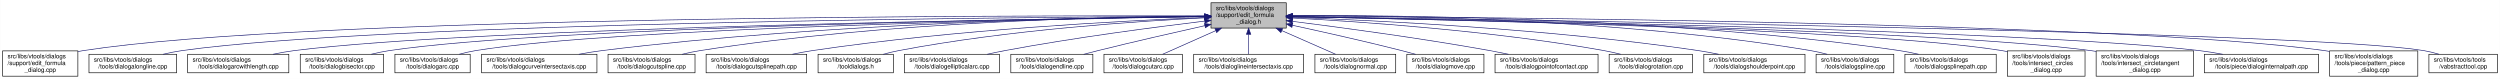
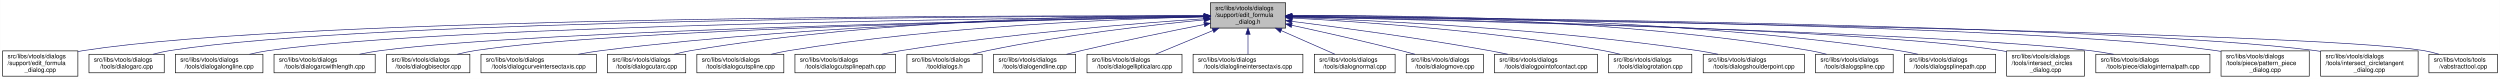
<svg xmlns="http://www.w3.org/2000/svg" xmlns:xlink="http://www.w3.org/1999/xlink" width="4053pt" height="128pt" viewBox="0.00 0.00 4052.50 128.00">
  <g id="graph0" class="graph" transform="scale(1 1) rotate(0) translate(4 124)">
    <polygon fill="white" stroke="transparent" points="-4,4 -4,-124 4048.5,-124 4048.5,4 -4,4" />
    <g id="node1" class="node">
      <g id="a_node1">
        <a xlink:title=" ">
-           <polygon fill="#bfbfbf" stroke="black" points="1959,-78.5 1959,-119.5 2081,-119.5 2081,-78.5 1959,-78.5" />
-           <text text-anchor="start" x="1967" y="-107.5" font-family="Helvetica,sans-Serif" font-size="10.00">src/libs/vtools/dialogs</text>
-           <text text-anchor="start" x="1967" y="-96.5" font-family="Helvetica,sans-Serif" font-size="10.00">/support/edit_formula</text>
-           <text text-anchor="middle" x="2020" y="-85.5" font-family="Helvetica,sans-Serif" font-size="10.00">_dialog.h</text>
+           <polygon fill="#bfbfbf" stroke="black" points="1958,-78.5 1958,-119.5 2080,-119.5 2080,-78.5 1958,-78.5" />
+           <text text-anchor="start" x="1966" y="-107.5" font-family="Helvetica,sans-Serif" font-size="10.00">src/libs/vtools/dialogs</text>
+           <text text-anchor="start" x="1966" y="-96.5" font-family="Helvetica,sans-Serif" font-size="10.00">/support/edit_formula</text>
+           <text text-anchor="middle" x="2019" y="-85.5" font-family="Helvetica,sans-Serif" font-size="10.00">_dialog.h</text>
        </a>
      </g>
    </g>
    <g id="node2" class="node">
      <g id="a_node2">
        <a xlink:href="../../d7/d8d/edit__formula__dialog_8cpp.html" target="_top" xlink:title=" ">
          <polygon fill="white" stroke="black" points="0,-0.5 0,-41.5 122,-41.5 122,-0.5 0,-0.5" />
          <text text-anchor="start" x="8" y="-29.5" font-family="Helvetica,sans-Serif" font-size="10.00">src/libs/vtools/dialogs</text>
          <text text-anchor="start" x="8" y="-18.5" font-family="Helvetica,sans-Serif" font-size="10.00">/support/edit_formula</text>
          <text text-anchor="middle" x="61" y="-7.5" font-family="Helvetica,sans-Serif" font-size="10.00">_dialog.cpp</text>
        </a>
      </g>
    </g>
    <g id="edge1" class="edge">
-       <path fill="none" stroke="midnightblue" d="M1948.41,-98.25C1648.36,-98.95 491.07,-97.88 131,-42 128.13,-41.55 125.21,-41.03 122.27,-40.44" />
-       <polygon fill="midnightblue" stroke="midnightblue" points="1948.72,-101.75 1958.71,-98.23 1948.71,-94.75 1948.72,-101.75" />
+       <path fill="none" stroke="midnightblue" d="M1947.44,-98.25C1647.55,-98.94 490.88,-97.85 131,-42 128.13,-41.55 125.21,-41.03 122.27,-40.44" />
+       <polygon fill="midnightblue" stroke="midnightblue" points="1947.76,-101.75 1957.75,-98.23 1947.74,-94.75 1947.76,-101.75" />
    </g>
    <g id="node3" class="node">
      <g id="a_node3">
-         <a xlink:href="../../d6/d5d/dialogalongline_8cpp.html" target="_top" xlink:title=" ">
-           <polygon fill="white" stroke="black" points="140,-6 140,-36 282,-36 282,-6 140,-6" />
+         <a xlink:href="../../d1/d37/dialogarc_8cpp.html" target="_top" xlink:title=" ">
+           <polygon fill="white" stroke="black" points="140,-6 140,-36 262,-36 262,-6 140,-6" />
          <text text-anchor="start" x="148" y="-24" font-family="Helvetica,sans-Serif" font-size="10.00">src/libs/vtools/dialogs</text>
-           <text text-anchor="middle" x="211" y="-13" font-family="Helvetica,sans-Serif" font-size="10.00">/tools/dialogalongline.cpp</text>
+           <text text-anchor="middle" x="201" y="-13" font-family="Helvetica,sans-Serif" font-size="10.00">/tools/dialogarc.cpp</text>
        </a>
      </g>
    </g>
    <g id="edge2" class="edge">
-       <path fill="none" stroke="midnightblue" d="M1948.49,-97.71C1664.91,-96.24 618.97,-87.78 291,-42 280.93,-40.59 270.3,-38.43 260.18,-36.04" />
-       <polygon fill="midnightblue" stroke="midnightblue" points="1948.63,-101.21 1958.65,-97.76 1948.67,-94.21 1948.63,-101.21" />
+       <path fill="none" stroke="midnightblue" d="M1947.62,-98.05C1662.15,-97.9 602.14,-93.8 271,-42 262.13,-40.61 252.8,-38.46 243.94,-36.07" />
+       <polygon fill="midnightblue" stroke="midnightblue" points="1947.84,-101.55 1957.84,-98.06 1947.85,-94.55 1947.84,-101.55" />
    </g>
    <g id="node4" class="node">
      <g id="a_node4">
-         <a xlink:href="../../d2/d29/dialogarcwithlength_8cpp.html" target="_top" xlink:title=" ">
-           <polygon fill="white" stroke="black" points="300,-6 300,-36 464,-36 464,-6 300,-6" />
-           <text text-anchor="start" x="308" y="-24" font-family="Helvetica,sans-Serif" font-size="10.00">src/libs/vtools/dialogs</text>
-           <text text-anchor="middle" x="382" y="-13" font-family="Helvetica,sans-Serif" font-size="10.00">/tools/dialogarcwithlength.cpp</text>
+         <a xlink:href="../../d6/d5d/dialogalongline_8cpp.html" target="_top" xlink:title=" ">
+           <polygon fill="white" stroke="black" points="280,-6 280,-36 422,-36 422,-6 280,-6" />
+           <text text-anchor="start" x="288" y="-24" font-family="Helvetica,sans-Serif" font-size="10.00">src/libs/vtools/dialogs</text>
+           <text text-anchor="middle" x="351" y="-13" font-family="Helvetica,sans-Serif" font-size="10.00">/tools/dialogalongline.cpp</text>
        </a>
      </g>
    </g>
    <g id="edge3" class="edge">
-       <path fill="none" stroke="midnightblue" d="M1948.73,-97.13C1684.94,-93.62 764.22,-78.97 473,-42 461.77,-40.57 449.87,-38.43 438.52,-36.07" />
-       <polygon fill="midnightblue" stroke="midnightblue" points="1948.91,-100.63 1958.95,-97.26 1949,-93.63 1948.91,-100.63" />
+       <path fill="none" stroke="midnightblue" d="M1947.58,-97.47C1679.04,-95.17 730.02,-84.17 431,-42 420.94,-40.58 410.3,-38.41 400.18,-36.01" />
+       <polygon fill="midnightblue" stroke="midnightblue" points="1947.57,-100.97 1957.6,-97.55 1947.63,-93.97 1947.57,-100.97" />
    </g>
    <g id="node5" class="node">
      <g id="a_node5">
-         <a xlink:href="../../da/dfa/dialogbisector_8cpp.html" target="_top" xlink:title=" ">
-           <polygon fill="white" stroke="black" points="482.5,-6 482.5,-36 617.5,-36 617.5,-6 482.5,-6" />
-           <text text-anchor="start" x="490.5" y="-24" font-family="Helvetica,sans-Serif" font-size="10.00">src/libs/vtools/dialogs</text>
-           <text text-anchor="middle" x="550" y="-13" font-family="Helvetica,sans-Serif" font-size="10.00">/tools/dialogbisector.cpp</text>
+         <a xlink:href="../../d2/d29/dialogarcwithlength_8cpp.html" target="_top" xlink:title=" ">
+           <polygon fill="white" stroke="black" points="440,-6 440,-36 604,-36 604,-6 440,-6" />
+           <text text-anchor="start" x="448" y="-24" font-family="Helvetica,sans-Serif" font-size="10.00">src/libs/vtools/dialogs</text>
+           <text text-anchor="middle" x="522" y="-13" font-family="Helvetica,sans-Serif" font-size="10.00">/tools/dialogarcwithlength.cpp</text>
        </a>
      </g>
    </g>
    <g id="edge4" class="edge">
-       <path fill="none" stroke="midnightblue" d="M1948.46,-97.15C1701.53,-93.88 885.9,-80.37 627,-42 617.44,-40.58 607.35,-38.44 597.73,-36.09" />
-       <polygon fill="midnightblue" stroke="midnightblue" points="1948.7,-100.65 1958.75,-97.28 1948.79,-93.65 1948.7,-100.65" />
+       <path fill="none" stroke="midnightblue" d="M1947.27,-96.82C1698.7,-92.46 875.15,-75.76 613,-42 601.77,-40.55 589.88,-38.4 578.52,-36.04" />
+       <polygon fill="midnightblue" stroke="midnightblue" points="1947.56,-100.32 1957.62,-97 1947.68,-93.32 1947.56,-100.32" />
    </g>
    <g id="node6" class="node">
      <g id="a_node6">
-         <a xlink:href="../../d1/d37/dialogarc_8cpp.html" target="_top" xlink:title=" ">
-           <polygon fill="white" stroke="black" points="636,-6 636,-36 758,-36 758,-6 636,-6" />
-           <text text-anchor="start" x="644" y="-24" font-family="Helvetica,sans-Serif" font-size="10.00">src/libs/vtools/dialogs</text>
-           <text text-anchor="middle" x="697" y="-13" font-family="Helvetica,sans-Serif" font-size="10.00">/tools/dialogarc.cpp</text>
+         <a xlink:href="../../da/dfa/dialogbisector_8cpp.html" target="_top" xlink:title=" ">
+           <polygon fill="white" stroke="black" points="622.5,-6 622.5,-36 757.5,-36 757.5,-6 622.5,-6" />
+           <text text-anchor="start" x="630.5" y="-24" font-family="Helvetica,sans-Serif" font-size="10.00">src/libs/vtools/dialogs</text>
+           <text text-anchor="middle" x="690" y="-13" font-family="Helvetica,sans-Serif" font-size="10.00">/tools/dialogbisector.cpp</text>
        </a>
      </g>
    </g>
    <g id="edge5" class="edge">
-       <path fill="none" stroke="midnightblue" d="M1948.73,-97C1718.61,-93.44 997.05,-79.48 767,-42 758.27,-40.58 749.08,-38.44 740.33,-36.08" />
-       <polygon fill="midnightblue" stroke="midnightblue" points="1948.94,-100.51 1958.99,-97.16 1949.04,-93.51 1948.94,-100.51" />
+       <path fill="none" stroke="midnightblue" d="M1947.36,-96.8C1716.91,-92.63 996.3,-77.04 766,-42 756.56,-40.56 746.6,-38.42 737.11,-36.06" />
+       <polygon fill="midnightblue" stroke="midnightblue" points="1947.58,-100.3 1957.64,-96.98 1947.7,-93.31 1947.58,-100.3" />
    </g>
    <g id="node7" class="node">
      <g id="a_node7">
        <a xlink:href="../../dd/d39/dialogcurveintersectaxis_8cpp.html" target="_top" xlink:title=" ">
-           <polygon fill="white" stroke="black" points="776.5,-6 776.5,-36 963.5,-36 963.5,-6 776.5,-6" />
-           <text text-anchor="start" x="784.5" y="-24" font-family="Helvetica,sans-Serif" font-size="10.00">src/libs/vtools/dialogs</text>
-           <text text-anchor="middle" x="870" y="-13" font-family="Helvetica,sans-Serif" font-size="10.00">/tools/dialogcurveintersectaxis.cpp</text>
+           <polygon fill="white" stroke="black" points="775.5,-6 775.5,-36 962.5,-36 962.5,-6 775.5,-6" />
+           <text text-anchor="start" x="783.5" y="-24" font-family="Helvetica,sans-Serif" font-size="10.00">src/libs/vtools/dialogs</text>
+           <text text-anchor="middle" x="869" y="-13" font-family="Helvetica,sans-Serif" font-size="10.00">/tools/dialogcurveintersectaxis.cpp</text>
        </a>
      </g>
    </g>
    <g id="edge6" class="edge">
-       <path fill="none" stroke="midnightblue" d="M1948.84,-97.63C1779.12,-96 1337.47,-87.37 972,-42 959.73,-40.48 946.73,-38.34 934.26,-36.02" />
-       <polygon fill="midnightblue" stroke="midnightblue" points="1948.87,-101.13 1958.9,-97.72 1948.93,-94.13 1948.87,-101.13" />
+       <path fill="none" stroke="midnightblue" d="M1947.84,-97.63C1778.12,-96 1336.47,-87.37 971,-42 958.73,-40.48 945.73,-38.34 933.26,-36.02" />
+       <polygon fill="midnightblue" stroke="midnightblue" points="1947.87,-101.13 1957.9,-97.72 1947.93,-94.13 1947.87,-101.13" />
    </g>
    <g id="node8" class="node">
      <g id="a_node8">
-         <a xlink:href="../../d3/d2e/dialogcutspline_8cpp.html" target="_top" xlink:title=" ">
-           <polygon fill="white" stroke="black" points="981.5,-6 981.5,-36 1122.5,-36 1122.5,-6 981.5,-6" />
-           <text text-anchor="start" x="989.5" y="-24" font-family="Helvetica,sans-Serif" font-size="10.00">src/libs/vtools/dialogs</text>
-           <text text-anchor="middle" x="1052" y="-13" font-family="Helvetica,sans-Serif" font-size="10.00">/tools/dialogcutspline.cpp</text>
+         <a xlink:href="../../d9/d90/dialogcutarc_8cpp.html" target="_top" xlink:title=" ">
+           <polygon fill="white" stroke="black" points="980.5,-6 980.5,-36 1107.5,-36 1107.5,-6 980.5,-6" />
+           <text text-anchor="start" x="988.5" y="-24" font-family="Helvetica,sans-Serif" font-size="10.00">src/libs/vtools/dialogs</text>
+           <text text-anchor="middle" x="1044" y="-13" font-family="Helvetica,sans-Serif" font-size="10.00">/tools/dialogcutarc.cpp</text>
        </a>
      </g>
    </g>
    <g id="edge7" class="edge">
-       <path fill="none" stroke="midnightblue" d="M1948.85,-97.97C1797.44,-96.93 1432.5,-89.24 1131,-42 1121.36,-40.49 1111.17,-38.34 1101.44,-36.01" />
-       <polygon fill="midnightblue" stroke="midnightblue" points="1948.93,-101.47 1958.95,-98.03 1948.97,-94.47 1948.93,-101.47" />
+       <path fill="none" stroke="midnightblue" d="M1947.78,-98.61C1794.51,-98.84 1422.44,-93.48 1116,-42 1107.17,-40.52 1097.87,-38.38 1089,-36.05" />
+       <polygon fill="midnightblue" stroke="midnightblue" points="1948.01,-102.11 1958,-98.59 1947.99,-95.11 1948.01,-102.11" />
    </g>
    <g id="node9" class="node">
      <g id="a_node9">
-         <a xlink:href="../../df/d30/dialogcutsplinepath_8cpp.html" target="_top" xlink:title=" ">
-           <polygon fill="white" stroke="black" points="1140.5,-6 1140.5,-36 1303.5,-36 1303.5,-6 1140.5,-6" />
-           <text text-anchor="start" x="1148.5" y="-24" font-family="Helvetica,sans-Serif" font-size="10.00">src/libs/vtools/dialogs</text>
-           <text text-anchor="middle" x="1222" y="-13" font-family="Helvetica,sans-Serif" font-size="10.00">/tools/dialogcutsplinepath.cpp</text>
+         <a xlink:href="../../d3/d2e/dialogcutspline_8cpp.html" target="_top" xlink:title=" ">
+           <polygon fill="white" stroke="black" points="1125.5,-6 1125.5,-36 1266.5,-36 1266.5,-6 1125.5,-6" />
+           <text text-anchor="start" x="1133.5" y="-24" font-family="Helvetica,sans-Serif" font-size="10.00">src/libs/vtools/dialogs</text>
+           <text text-anchor="middle" x="1196" y="-13" font-family="Helvetica,sans-Serif" font-size="10.00">/tools/dialogcutspline.cpp</text>
        </a>
      </g>
    </g>
    <g id="edge8" class="edge">
-       <path fill="none" stroke="midnightblue" d="M1948.62,-95.59C1820.63,-90.54 1543.93,-76.36 1313,-42 1302.44,-40.43 1291.28,-38.34 1280.52,-36.1" />
-       <polygon fill="midnightblue" stroke="midnightblue" points="1948.55,-99.09 1958.68,-95.98 1948.83,-92.09 1948.55,-99.09" />
+       <path fill="none" stroke="midnightblue" d="M1947.76,-96.73C1814.72,-93.44 1519.84,-81.9 1275,-42 1265.5,-40.45 1255.48,-38.32 1245.88,-36.01" />
+       <polygon fill="midnightblue" stroke="midnightblue" points="1947.74,-100.23 1957.82,-96.97 1947.91,-93.23 1947.74,-100.23" />
    </g>
    <g id="node10" class="node">
      <g id="a_node10">
-         <a xlink:href="../../df/ded/tooldialogs_8h.html" target="_top" xlink:title=" ">
-           <polygon fill="white" stroke="black" points="1322,-6 1322,-36 1444,-36 1444,-6 1322,-6" />
-           <text text-anchor="start" x="1330" y="-24" font-family="Helvetica,sans-Serif" font-size="10.00">src/libs/vtools/dialogs</text>
-           <text text-anchor="middle" x="1383" y="-13" font-family="Helvetica,sans-Serif" font-size="10.00">/tooldialogs.h</text>
+         <a xlink:href="../../df/d30/dialogcutsplinepath_8cpp.html" target="_top" xlink:title=" ">
+           <polygon fill="white" stroke="black" points="1284.5,-6 1284.5,-36 1447.5,-36 1447.5,-6 1284.5,-6" />
+           <text text-anchor="start" x="1292.5" y="-24" font-family="Helvetica,sans-Serif" font-size="10.00">src/libs/vtools/dialogs</text>
+           <text text-anchor="middle" x="1366" y="-13" font-family="Helvetica,sans-Serif" font-size="10.00">/tools/dialogcutsplinepath.cpp</text>
        </a>
      </g>
    </g>
    <g id="edge9" class="edge">
-       <path fill="none" stroke="midnightblue" d="M1948.52,-95.07C1840.42,-89.7 1629.26,-75.6 1453,-42 1444.68,-40.41 1435.92,-38.29 1427.52,-36.01" />
-       <polygon fill="midnightblue" stroke="midnightblue" points="1948.49,-98.57 1958.65,-95.56 1948.83,-91.58 1948.49,-98.57" />
+       <path fill="none" stroke="midnightblue" d="M1947.96,-93.6C1841,-86.37 1632.42,-69.92 1457,-42 1446.62,-40.35 1435.64,-38.24 1425.04,-36.03" />
+       <polygon fill="midnightblue" stroke="midnightblue" points="1947.78,-97.09 1957.99,-94.27 1948.25,-90.11 1947.78,-97.09" />
    </g>
    <g id="node11" class="node">
      <g id="a_node11">
-         <a xlink:href="../../d9/d68/dialogellipticalarc_8cpp.html" target="_top" xlink:title=" ">
-           <polygon fill="white" stroke="black" points="1462,-6 1462,-36 1616,-36 1616,-6 1462,-6" />
-           <text text-anchor="start" x="1470" y="-24" font-family="Helvetica,sans-Serif" font-size="10.00">src/libs/vtools/dialogs</text>
-           <text text-anchor="middle" x="1539" y="-13" font-family="Helvetica,sans-Serif" font-size="10.00">/tools/dialogellipticalarc.cpp</text>
+         <a xlink:href="../../df/ded/tooldialogs_8h.html" target="_top" xlink:title=" ">
+           <polygon fill="white" stroke="black" points="1466,-6 1466,-36 1588,-36 1588,-6 1466,-6" />
+           <text text-anchor="start" x="1474" y="-24" font-family="Helvetica,sans-Serif" font-size="10.00">src/libs/vtools/dialogs</text>
+           <text text-anchor="middle" x="1527" y="-13" font-family="Helvetica,sans-Serif" font-size="10.00">/tooldialogs.h</text>
        </a>
      </g>
    </g>
    <g id="edge10" class="edge">
-       <path fill="none" stroke="midnightblue" d="M1948.46,-89.77C1869.1,-80.2 1737.4,-63 1625,-42 1615.66,-40.25 1605.8,-38.18 1596.21,-36.04" />
-       <polygon fill="midnightblue" stroke="midnightblue" points="1948.48,-93.3 1958.83,-91.02 1949.32,-86.35 1948.48,-93.3" />
+       <path fill="none" stroke="midnightblue" d="M1947.75,-91.76C1863.42,-83.63 1719.03,-67.39 1597,-42 1589.08,-40.35 1580.75,-38.28 1572.7,-36.09" />
+       <polygon fill="midnightblue" stroke="midnightblue" points="1947.44,-95.24 1957.73,-92.71 1948.11,-88.27 1947.44,-95.24" />
    </g>
    <g id="node12" class="node">
      <g id="a_node12">
        <a xlink:href="../../d3/d15/dialogendline_8cpp.html" target="_top" xlink:title=" ">
-           <polygon fill="white" stroke="black" points="1634.5,-6 1634.5,-36 1767.5,-36 1767.5,-6 1634.5,-6" />
-           <text text-anchor="start" x="1642.5" y="-24" font-family="Helvetica,sans-Serif" font-size="10.00">src/libs/vtools/dialogs</text>
-           <text text-anchor="middle" x="1701" y="-13" font-family="Helvetica,sans-Serif" font-size="10.00">/tools/dialogendline.cpp</text>
+           <polygon fill="white" stroke="black" points="1606.5,-6 1606.5,-36 1739.5,-36 1739.5,-6 1606.5,-6" />
+           <text text-anchor="start" x="1614.5" y="-24" font-family="Helvetica,sans-Serif" font-size="10.00">src/libs/vtools/dialogs</text>
+           <text text-anchor="middle" x="1673" y="-13" font-family="Helvetica,sans-Serif" font-size="10.00">/tools/dialogendline.cpp</text>
        </a>
      </g>
    </g>
    <g id="edge11" class="edge">
-       <path fill="none" stroke="midnightblue" d="M1949.12,-82.42C1900.34,-71.53 1834.11,-56.41 1776,-42 1768.41,-40.12 1760.42,-38.06 1752.58,-36.01" />
-       <polygon fill="midnightblue" stroke="midnightblue" points="1948.42,-85.85 1958.94,-84.61 1949.94,-79.02 1948.42,-85.85" />
+       <path fill="none" stroke="midnightblue" d="M1948.02,-84.34C1893.44,-73.58 1816.23,-57.81 1749,-42 1741.16,-40.16 1732.9,-38.1 1724.83,-36.03" />
+       <polygon fill="midnightblue" stroke="midnightblue" points="1947.46,-87.8 1957.94,-86.29 1948.81,-80.93 1947.46,-87.8" />
    </g>
    <g id="node13" class="node">
      <g id="a_node13">
-         <a xlink:href="../../d9/d90/dialogcutarc_8cpp.html" target="_top" xlink:title=" ">
-           <polygon fill="white" stroke="black" points="1785.5,-6 1785.5,-36 1912.5,-36 1912.5,-6 1785.5,-6" />
-           <text text-anchor="start" x="1793.5" y="-24" font-family="Helvetica,sans-Serif" font-size="10.00">src/libs/vtools/dialogs</text>
-           <text text-anchor="middle" x="1849" y="-13" font-family="Helvetica,sans-Serif" font-size="10.00">/tools/dialogcutarc.cpp</text>
+         <a xlink:href="../../d9/d68/dialogellipticalarc_8cpp.html" target="_top" xlink:title=" ">
+           <polygon fill="white" stroke="black" points="1758,-6 1758,-36 1912,-36 1912,-6 1758,-6" />
+           <text text-anchor="start" x="1766" y="-24" font-family="Helvetica,sans-Serif" font-size="10.00">src/libs/vtools/dialogs</text>
+           <text text-anchor="middle" x="1835" y="-13" font-family="Helvetica,sans-Serif" font-size="10.00">/tools/dialogellipticalarc.cpp</text>
        </a>
      </g>
    </g>
    <g id="edge12" class="edge">
-       <path fill="none" stroke="midnightblue" d="M1966.64,-74.28C1938.45,-61.76 1904.81,-46.81 1880.74,-36.11" />
-       <polygon fill="midnightblue" stroke="midnightblue" points="1965.4,-77.57 1975.96,-78.43 1968.25,-71.17 1965.4,-77.57" />
+       <path fill="none" stroke="midnightblue" d="M1962.37,-74.61C1931.88,-62.02 1895.28,-46.9 1869.15,-36.11" />
+       <polygon fill="midnightblue" stroke="midnightblue" points="1961.04,-77.85 1971.62,-78.43 1963.71,-71.38 1961.04,-77.85" />
    </g>
    <g id="node14" class="node">
      <g id="a_node14">
        <a xlink:href="../../de/d3c/dialoglineintersectaxis_8cpp.html" target="_top" xlink:title=" ">
-           <polygon fill="white" stroke="black" points="1931,-6 1931,-36 2109,-36 2109,-6 1931,-6" />
-           <text text-anchor="start" x="1939" y="-24" font-family="Helvetica,sans-Serif" font-size="10.00">src/libs/vtools/dialogs</text>
-           <text text-anchor="middle" x="2020" y="-13" font-family="Helvetica,sans-Serif" font-size="10.00">/tools/dialoglineintersectaxis.cpp</text>
+           <polygon fill="white" stroke="black" points="1930,-6 1930,-36 2108,-36 2108,-6 1930,-6" />
+           <text text-anchor="start" x="1938" y="-24" font-family="Helvetica,sans-Serif" font-size="10.00">src/libs/vtools/dialogs</text>
+           <text text-anchor="middle" x="2019" y="-13" font-family="Helvetica,sans-Serif" font-size="10.00">/tools/dialoglineintersectaxis.cpp</text>
        </a>
      </g>
    </g>
    <g id="edge13" class="edge">
-       <path fill="none" stroke="midnightblue" d="M2020,-68.28C2020,-57.25 2020,-45.25 2020,-36.23" />
-       <polygon fill="midnightblue" stroke="midnightblue" points="2016.5,-68.43 2020,-78.43 2023.5,-68.43 2016.5,-68.43" />
+       <path fill="none" stroke="midnightblue" d="M2019,-68.28C2019,-57.25 2019,-45.25 2019,-36.23" />
+       <polygon fill="midnightblue" stroke="midnightblue" points="2015.5,-68.43 2019,-78.43 2022.5,-68.43 2015.5,-68.43" />
    </g>
    <g id="node15" class="node">
      <g id="a_node15">
        <a xlink:href="../../da/df4/dialognormal_8cpp.html" target="_top" xlink:title=" ">
-           <polygon fill="white" stroke="black" points="2127.5,-6 2127.5,-36 2258.5,-36 2258.5,-6 2127.5,-6" />
-           <text text-anchor="start" x="2135.5" y="-24" font-family="Helvetica,sans-Serif" font-size="10.00">src/libs/vtools/dialogs</text>
-           <text text-anchor="middle" x="2193" y="-13" font-family="Helvetica,sans-Serif" font-size="10.00">/tools/dialognormal.cpp</text>
+           <polygon fill="white" stroke="black" points="2126.5,-6 2126.5,-36 2257.5,-36 2257.5,-6 2126.5,-6" />
+           <text text-anchor="start" x="2134.5" y="-24" font-family="Helvetica,sans-Serif" font-size="10.00">src/libs/vtools/dialogs</text>
+           <text text-anchor="middle" x="2192" y="-13" font-family="Helvetica,sans-Serif" font-size="10.00">/tools/dialognormal.cpp</text>
        </a>
      </g>
    </g>
    <g id="edge14" class="edge">
-       <path fill="none" stroke="midnightblue" d="M2073.99,-74.28C2102.5,-61.76 2136.54,-46.81 2160.89,-36.11" />
-       <polygon fill="midnightblue" stroke="midnightblue" points="2072.3,-71.2 2064.55,-78.43 2075.12,-77.61 2072.3,-71.2" />
+       <path fill="none" stroke="midnightblue" d="M2072.99,-74.28C2101.5,-61.76 2135.54,-46.81 2159.89,-36.11" />
+       <polygon fill="midnightblue" stroke="midnightblue" points="2071.3,-71.2 2063.55,-78.43 2074.12,-77.61 2071.3,-71.2" />
    </g>
    <g id="node16" class="node">
      <g id="a_node16">
        <a xlink:href="../../d2/d51/dialogmove_8cpp.html" target="_top" xlink:title=" ">
-           <polygon fill="white" stroke="black" points="2276.5,-6 2276.5,-36 2401.5,-36 2401.5,-6 2276.5,-6" />
-           <text text-anchor="start" x="2284.5" y="-24" font-family="Helvetica,sans-Serif" font-size="10.00">src/libs/vtools/dialogs</text>
-           <text text-anchor="middle" x="2339" y="-13" font-family="Helvetica,sans-Serif" font-size="10.00">/tools/dialogmove.cpp</text>
+           <polygon fill="white" stroke="black" points="2275.5,-6 2275.5,-36 2400.5,-36 2400.5,-6 2275.5,-6" />
+           <text text-anchor="start" x="2283.5" y="-24" font-family="Helvetica,sans-Serif" font-size="10.00">src/libs/vtools/dialogs</text>
+           <text text-anchor="middle" x="2338" y="-13" font-family="Helvetica,sans-Serif" font-size="10.00">/tools/dialogmove.cpp</text>
        </a>
      </g>
    </g>
    <g id="edge15" class="edge">
-       <path fill="none" stroke="midnightblue" d="M2091.12,-82.98C2140.82,-72.23 2208.66,-57.05 2268,-42 2275.32,-40.14 2283.04,-38.08 2290.59,-36" />
-       <polygon fill="midnightblue" stroke="midnightblue" points="2090.15,-79.61 2081.11,-85.14 2091.62,-86.45 2090.15,-79.61" />
+       <path fill="none" stroke="midnightblue" d="M2090.12,-82.98C2139.82,-72.23 2207.66,-57.05 2267,-42 2274.32,-40.14 2282.04,-38.08 2289.59,-36" />
+       <polygon fill="midnightblue" stroke="midnightblue" points="2089.15,-79.61 2080.11,-85.14 2090.62,-86.45 2089.15,-79.61" />
    </g>
    <g id="node17" class="node">
      <g id="a_node17">
        <a xlink:href="../../d9/df4/dialogpointofcontact_8cpp.html" target="_top" xlink:title=" ">
-           <polygon fill="white" stroke="black" points="2419.5,-6 2419.5,-36 2586.5,-36 2586.5,-6 2419.5,-6" />
-           <text text-anchor="start" x="2427.5" y="-24" font-family="Helvetica,sans-Serif" font-size="10.00">src/libs/vtools/dialogs</text>
-           <text text-anchor="middle" x="2503" y="-13" font-family="Helvetica,sans-Serif" font-size="10.00">/tools/dialogpointofcontact.cpp</text>
+           <polygon fill="white" stroke="black" points="2418.5,-6 2418.5,-36 2585.5,-36 2585.5,-6 2418.5,-6" />
+           <text text-anchor="start" x="2426.5" y="-24" font-family="Helvetica,sans-Serif" font-size="10.00">src/libs/vtools/dialogs</text>
+           <text text-anchor="middle" x="2502" y="-13" font-family="Helvetica,sans-Serif" font-size="10.00">/tools/dialogpointofcontact.cpp</text>
        </a>
      </g>
    </g>
    <g id="edge16" class="edge">
-       <path fill="none" stroke="midnightblue" d="M2091.44,-89.33C2170.02,-79.44 2299.91,-62 2411,-42 2420.81,-40.23 2431.17,-38.17 2441.26,-36.06" />
-       <polygon fill="midnightblue" stroke="midnightblue" points="2090.66,-85.9 2081.17,-90.62 2091.53,-92.85 2090.66,-85.9" />
+       <path fill="none" stroke="midnightblue" d="M2090.44,-89.33C2169.02,-79.44 2298.91,-62 2410,-42 2419.81,-40.23 2430.17,-38.17 2440.26,-36.06" />
+       <polygon fill="midnightblue" stroke="midnightblue" points="2089.66,-85.9 2080.17,-90.62 2090.53,-92.85 2089.66,-85.9" />
    </g>
    <g id="node18" class="node">
      <g id="a_node18">
        <a xlink:href="../../dc/d64/dialogrotation_8cpp.html" target="_top" xlink:title=" ">
-           <polygon fill="white" stroke="black" points="2604.5,-6 2604.5,-36 2739.5,-36 2739.5,-6 2604.5,-6" />
-           <text text-anchor="start" x="2612.5" y="-24" font-family="Helvetica,sans-Serif" font-size="10.00">src/libs/vtools/dialogs</text>
-           <text text-anchor="middle" x="2672" y="-13" font-family="Helvetica,sans-Serif" font-size="10.00">/tools/dialogrotation.cpp</text>
+           <polygon fill="white" stroke="black" points="2603.5,-6 2603.5,-36 2738.5,-36 2738.5,-6 2603.5,-6" />
+           <text text-anchor="start" x="2611.5" y="-24" font-family="Helvetica,sans-Serif" font-size="10.00">src/libs/vtools/dialogs</text>
+           <text text-anchor="middle" x="2671" y="-13" font-family="Helvetica,sans-Serif" font-size="10.00">/tools/dialogrotation.cpp</text>
        </a>
      </g>
    </g>
    <g id="edge17" class="edge">
-       <path fill="none" stroke="midnightblue" d="M2091.65,-94.73C2201.09,-88.91 2416.12,-74.2 2596,-42 2604.86,-40.41 2614.21,-38.32 2623.2,-36.08" />
-       <polygon fill="midnightblue" stroke="midnightblue" points="2091.2,-91.25 2081.4,-95.27 2091.57,-98.24 2091.2,-91.25" />
+       <path fill="none" stroke="midnightblue" d="M2090.65,-94.73C2200.09,-88.91 2415.12,-74.2 2595,-42 2603.86,-40.41 2613.21,-38.32 2622.2,-36.08" />
+       <polygon fill="midnightblue" stroke="midnightblue" points="2090.2,-91.25 2080.4,-95.27 2090.57,-98.24 2090.2,-91.25" />
    </g>
    <g id="node19" class="node">
      <g id="a_node19">
        <a xlink:href="../../d3/d23/dialogshoulderpoint_8cpp.html" target="_top" xlink:title=" ">
-           <polygon fill="white" stroke="black" points="2758,-6 2758,-36 2922,-36 2922,-6 2758,-6" />
-           <text text-anchor="start" x="2766" y="-24" font-family="Helvetica,sans-Serif" font-size="10.00">src/libs/vtools/dialogs</text>
-           <text text-anchor="middle" x="2840" y="-13" font-family="Helvetica,sans-Serif" font-size="10.00">/tools/dialogshoulderpoint.cpp</text>
+           <polygon fill="white" stroke="black" points="2757,-6 2757,-36 2921,-36 2921,-6 2757,-6" />
+           <text text-anchor="start" x="2765" y="-24" font-family="Helvetica,sans-Serif" font-size="10.00">src/libs/vtools/dialogs</text>
+           <text text-anchor="middle" x="2839" y="-13" font-family="Helvetica,sans-Serif" font-size="10.00">/tools/dialogshoulderpoint.cpp</text>
        </a>
      </g>
    </g>
    <g id="edge18" class="edge">
-       <path fill="none" stroke="midnightblue" d="M2091.58,-95.82C2222.64,-91.09 2509.67,-77.32 2749,-42 2759.72,-40.42 2771.06,-38.29 2781.97,-36.02" />
-       <polygon fill="midnightblue" stroke="midnightblue" points="2091.15,-92.33 2081.28,-96.18 2091.4,-99.33 2091.15,-92.33" />
+       <path fill="none" stroke="midnightblue" d="M2090.58,-95.82C2221.64,-91.09 2508.67,-77.32 2748,-42 2758.72,-40.42 2770.06,-38.29 2780.97,-36.02" />
+       <polygon fill="midnightblue" stroke="midnightblue" points="2090.15,-92.33 2080.28,-96.18 2090.4,-99.33 2090.15,-92.33" />
    </g>
    <g id="node20" class="node">
      <g id="a_node20">
        <a xlink:href="../../df/de5/dialogspline_8cpp.html" target="_top" xlink:title=" ">
-           <polygon fill="white" stroke="black" points="2940,-6 2940,-36 3066,-36 3066,-6 2940,-6" />
-           <text text-anchor="start" x="2948" y="-24" font-family="Helvetica,sans-Serif" font-size="10.00">src/libs/vtools/dialogs</text>
-           <text text-anchor="middle" x="3003" y="-13" font-family="Helvetica,sans-Serif" font-size="10.00">/tools/dialogspline.cpp</text>
+           <polygon fill="white" stroke="black" points="2939,-6 2939,-36 3065,-36 3065,-6 2939,-6" />
+           <text text-anchor="start" x="2947" y="-24" font-family="Helvetica,sans-Serif" font-size="10.00">src/libs/vtools/dialogs</text>
+           <text text-anchor="middle" x="3002" y="-13" font-family="Helvetica,sans-Serif" font-size="10.00">/tools/dialogspline.cpp</text>
        </a>
      </g>
    </g>
    <g id="edge19" class="edge">
-       <path fill="none" stroke="midnightblue" d="M2091.56,-98.67C2246.01,-99.01 2621.65,-93.88 2931,-42 2939.83,-40.52 2949.13,-38.38 2958,-36.05" />
-       <polygon fill="midnightblue" stroke="midnightblue" points="2091.28,-95.17 2081.27,-98.64 2091.26,-102.17 2091.28,-95.17" />
+       <path fill="none" stroke="midnightblue" d="M2090.56,-98.67C2245.01,-99.01 2620.65,-93.88 2930,-42 2938.83,-40.52 2948.13,-38.38 2957,-36.05" />
+       <polygon fill="midnightblue" stroke="midnightblue" points="2090.28,-95.17 2080.27,-98.64 2090.26,-102.17 2090.28,-95.17" />
    </g>
    <g id="node21" class="node">
      <g id="a_node21">
        <a xlink:href="../../dc/dc2/dialogsplinepath_8cpp.html" target="_top" xlink:title=" ">
-           <polygon fill="white" stroke="black" points="3084,-6 3084,-36 3232,-36 3232,-6 3084,-6" />
-           <text text-anchor="start" x="3092" y="-24" font-family="Helvetica,sans-Serif" font-size="10.00">src/libs/vtools/dialogs</text>
-           <text text-anchor="middle" x="3158" y="-13" font-family="Helvetica,sans-Serif" font-size="10.00">/tools/dialogsplinepath.cpp</text>
+           <polygon fill="white" stroke="black" points="3083,-6 3083,-36 3231,-36 3231,-6 3083,-6" />
+           <text text-anchor="start" x="3091" y="-24" font-family="Helvetica,sans-Serif" font-size="10.00">src/libs/vtools/dialogs</text>
+           <text text-anchor="middle" x="3157" y="-13" font-family="Helvetica,sans-Serif" font-size="10.00">/tools/dialogsplinepath.cpp</text>
        </a>
      </g>
    </g>
    <g id="edge20" class="edge">
-       <path fill="none" stroke="midnightblue" d="M2091.15,-98.71C2261.85,-99.43 2707.71,-95.54 3075,-42 3085.12,-40.52 3095.81,-38.39 3106.04,-36.06" />
-       <polygon fill="midnightblue" stroke="midnightblue" points="2091.06,-95.21 2081.04,-98.66 2091.02,-102.21 2091.06,-95.21" />
+       <path fill="none" stroke="midnightblue" d="M2090.15,-98.71C2260.85,-99.43 2706.71,-95.54 3074,-42 3084.12,-40.52 3094.81,-38.39 3105.04,-36.06" />
+       <polygon fill="midnightblue" stroke="midnightblue" points="2090.06,-95.21 2080.04,-98.66 2090.02,-102.21 2090.06,-95.21" />
    </g>
    <g id="node22" class="node">
      <g id="a_node22">
        <a xlink:href="../../d5/de8/intersect__circles__dialog_8cpp.html" target="_top" xlink:title=" ">
-           <polygon fill="white" stroke="black" points="3250,-0.5 3250,-41.5 3376,-41.5 3376,-0.5 3250,-0.5" />
-           <text text-anchor="start" x="3258" y="-29.5" font-family="Helvetica,sans-Serif" font-size="10.00">src/libs/vtools/dialogs</text>
-           <text text-anchor="start" x="3258" y="-18.5" font-family="Helvetica,sans-Serif" font-size="10.00">/tools/intersect_circles</text>
-           <text text-anchor="middle" x="3313" y="-7.5" font-family="Helvetica,sans-Serif" font-size="10.00">_dialog.cpp</text>
+           <polygon fill="white" stroke="black" points="3249,-0.5 3249,-41.5 3375,-41.5 3375,-0.5 3249,-0.5" />
+           <text text-anchor="start" x="3257" y="-29.5" font-family="Helvetica,sans-Serif" font-size="10.00">src/libs/vtools/dialogs</text>
+           <text text-anchor="start" x="3257" y="-18.5" font-family="Helvetica,sans-Serif" font-size="10.00">/tools/intersect_circles</text>
+           <text text-anchor="middle" x="3312" y="-7.5" font-family="Helvetica,sans-Serif" font-size="10.00">_dialog.cpp</text>
        </a>
      </g>
    </g>
    <g id="edge21" class="edge">
-       <path fill="none" stroke="midnightblue" d="M2091.39,-96.83C2317.69,-92.81 3017.34,-77.72 3241,-42 3243.95,-41.53 3246.94,-40.98 3249.96,-40.38" />
-       <polygon fill="midnightblue" stroke="midnightblue" points="2091.23,-93.34 2081.29,-97.01 2091.35,-100.34 2091.23,-93.34" />
+       <path fill="none" stroke="midnightblue" d="M2090.39,-96.83C2316.69,-92.81 3016.34,-77.72 3240,-42 3242.95,-41.53 3245.94,-40.98 3248.96,-40.38" />
+       <polygon fill="midnightblue" stroke="midnightblue" points="2090.23,-93.34 2080.29,-97.01 2090.35,-100.34 2090.23,-93.34" />
    </g>
    <g id="node23" class="node">
      <g id="a_node23">
-         <a xlink:href="../../d5/d5a/intersect__circletangent__dialog_8cpp.html" target="_top" xlink:title=" ">
-           <polygon fill="white" stroke="black" points="3394,-0.5 3394,-41.5 3552,-41.5 3552,-0.5 3394,-0.5" />
-           <text text-anchor="start" x="3402" y="-29.5" font-family="Helvetica,sans-Serif" font-size="10.00">src/libs/vtools/dialogs</text>
-           <text text-anchor="start" x="3402" y="-18.5" font-family="Helvetica,sans-Serif" font-size="10.00">/tools/intersect_circletangent</text>
-           <text text-anchor="middle" x="3473" y="-7.5" font-family="Helvetica,sans-Serif" font-size="10.00">_dialog.cpp</text>
+         <a xlink:href="../../dc/d82/dialoginternalpath_8cpp.html" target="_top" xlink:title=" ">
+           <polygon fill="white" stroke="black" points="3393.5,-6 3393.5,-36 3578.5,-36 3578.5,-6 3393.5,-6" />
+           <text text-anchor="start" x="3401.5" y="-24" font-family="Helvetica,sans-Serif" font-size="10.00">src/libs/vtools/dialogs</text>
+           <text text-anchor="middle" x="3486" y="-13" font-family="Helvetica,sans-Serif" font-size="10.00">/tools/piece/dialoginternalpath.cpp</text>
        </a>
      </g>
    </g>
    <g id="edge22" class="edge">
-       <path fill="none" stroke="midnightblue" d="M2091.31,-96.79C2334.63,-92.41 3131.2,-75.76 3385,-42 3387.95,-41.61 3390.95,-41.16 3393.97,-40.68" />
-       <polygon fill="midnightblue" stroke="midnightblue" points="2091.1,-93.3 2081.17,-96.97 2091.23,-100.3 2091.1,-93.3" />
+       <path fill="none" stroke="midnightblue" d="M2090.27,-96.51C2333.49,-91.22 3129.73,-71.97 3384,-42 3396.46,-40.53 3409.67,-38.39 3422.3,-36.04" />
+       <polygon fill="midnightblue" stroke="midnightblue" points="2090.06,-93.02 2080.14,-96.73 2090.21,-100.02 2090.06,-93.02" />
    </g>
    <g id="node24" class="node">
      <g id="a_node24">
-         <a xlink:href="../../dc/d82/dialoginternalpath_8cpp.html" target="_top" xlink:title=" ">
-           <polygon fill="white" stroke="black" points="3569.5,-6 3569.5,-36 3754.5,-36 3754.5,-6 3569.5,-6" />
-           <text text-anchor="start" x="3577.5" y="-24" font-family="Helvetica,sans-Serif" font-size="10.00">src/libs/vtools/dialogs</text>
-           <text text-anchor="middle" x="3662" y="-13" font-family="Helvetica,sans-Serif" font-size="10.00">/tools/piece/dialoginternalpath.cpp</text>
+         <a xlink:href="../../de/d46/pattern__piece__dialog_8cpp.html" target="_top" xlink:title=" ">
+           <polygon fill="white" stroke="black" points="3596.5,-0.5 3596.5,-41.5 3739.5,-41.5 3739.5,-0.5 3596.5,-0.5" />
+           <text text-anchor="start" x="3604.5" y="-29.5" font-family="Helvetica,sans-Serif" font-size="10.00">src/libs/vtools/dialogs</text>
+           <text text-anchor="start" x="3604.5" y="-18.5" font-family="Helvetica,sans-Serif" font-size="10.00">/tools/piece/pattern_piece</text>
+           <text text-anchor="middle" x="3668" y="-7.5" font-family="Helvetica,sans-Serif" font-size="10.00">_dialog.cpp</text>
        </a>
      </g>
    </g>
    <g id="edge23" class="edge">
-       <path fill="none" stroke="midnightblue" d="M2091.41,-96.91C2354.69,-92.68 3270.71,-75.8 3561,-42 3573.43,-40.55 3586.61,-38.4 3599.21,-36.04" />
-       <polygon fill="midnightblue" stroke="midnightblue" points="2091.16,-93.42 2081.21,-97.08 2091.27,-100.42 2091.16,-93.42" />
+       <path fill="none" stroke="midnightblue" d="M2090.41,-97.44C2356.88,-95.02 3292.87,-83.69 3588,-42 3590.69,-41.62 3593.43,-41.19 3596.18,-40.71" />
+       <polygon fill="midnightblue" stroke="midnightblue" points="2090.06,-93.94 2080.09,-97.53 2090.13,-100.94 2090.06,-93.94" />
    </g>
    <g id="node25" class="node">
      <g id="a_node25">
-         <a xlink:href="../../de/d46/pattern__piece__dialog_8cpp.html" target="_top" xlink:title=" ">
-           <polygon fill="white" stroke="black" points="3772.5,-0.5 3772.5,-41.5 3915.5,-41.5 3915.5,-0.5 3772.5,-0.5" />
-           <text text-anchor="start" x="3780.5" y="-29.5" font-family="Helvetica,sans-Serif" font-size="10.00">src/libs/vtools/dialogs</text>
-           <text text-anchor="start" x="3780.5" y="-18.5" font-family="Helvetica,sans-Serif" font-size="10.00">/tools/piece/pattern_piece</text>
-           <text text-anchor="middle" x="3844" y="-7.5" font-family="Helvetica,sans-Serif" font-size="10.00">_dialog.cpp</text>
+         <a xlink:href="../../d5/d5a/intersect__circletangent__dialog_8cpp.html" target="_top" xlink:title=" ">
+           <polygon fill="white" stroke="black" points="3758,-0.5 3758,-41.5 3916,-41.5 3916,-0.5 3758,-0.5" />
+           <text text-anchor="start" x="3766" y="-29.5" font-family="Helvetica,sans-Serif" font-size="10.00">src/libs/vtools/dialogs</text>
+           <text text-anchor="start" x="3766" y="-18.5" font-family="Helvetica,sans-Serif" font-size="10.00">/tools/intersect_circletangent</text>
+           <text text-anchor="middle" x="3837" y="-7.5" font-family="Helvetica,sans-Serif" font-size="10.00">_dialog.cpp</text>
        </a>
      </g>
    </g>
    <g id="edge24" class="edge">
-       <path fill="none" stroke="midnightblue" d="M2091.65,-97.73C2376.99,-96.35 3432.99,-88.15 3764,-42 3766.69,-41.62 3769.43,-41.19 3772.18,-40.72" />
-       <polygon fill="midnightblue" stroke="midnightblue" points="2091.41,-94.23 2081.43,-97.78 2091.44,-101.23 2091.41,-94.23" />
+       <path fill="none" stroke="midnightblue" d="M2090.52,-97.51C2374.17,-95.27 3420.36,-84.27 3749,-42 3751.95,-41.62 3754.95,-41.19 3757.97,-40.71" />
+       <polygon fill="midnightblue" stroke="midnightblue" points="2090.33,-94.01 2080.36,-97.59 2090.39,-101.01 2090.33,-94.01" />
    </g>
    <g id="node26" class="node">
      <g id="a_node26">
        <a xlink:href="../../d9/d4e/vabstracttool_8cpp.html" target="_top" xlink:title=" ">
          <polygon fill="white" stroke="black" points="3933.5,-6 3933.5,-36 4044.5,-36 4044.5,-6 3933.5,-6" />
          <text text-anchor="start" x="3941.5" y="-24" font-family="Helvetica,sans-Serif" font-size="10.00">src/libs/vtools/tools</text>
          <text text-anchor="middle" x="3989" y="-13" font-family="Helvetica,sans-Serif" font-size="10.00">/vabstracttool.cpp</text>
        </a>
      </g>
    </g>
    <g id="edge25" class="edge">
-       <path fill="none" stroke="midnightblue" d="M2091.38,-97.06C2415.63,-92.61 3741.91,-72.7 3925,-42 3933.15,-40.63 3941.7,-38.49 3949.81,-36.1" />
-       <polygon fill="midnightblue" stroke="midnightblue" points="2091.13,-93.56 2081.17,-97.2 2091.22,-100.56 2091.13,-93.56" />
+       <path fill="none" stroke="midnightblue" d="M2090.42,-97.06C2414.84,-92.62 3741.81,-72.72 3925,-42 3933.15,-40.63 3941.7,-38.49 3949.81,-36.1" />
+       <polygon fill="midnightblue" stroke="midnightblue" points="2090.16,-93.56 2080.21,-97.2 2090.25,-100.56 2090.16,-93.56" />
    </g>
  </g>
</svg>
